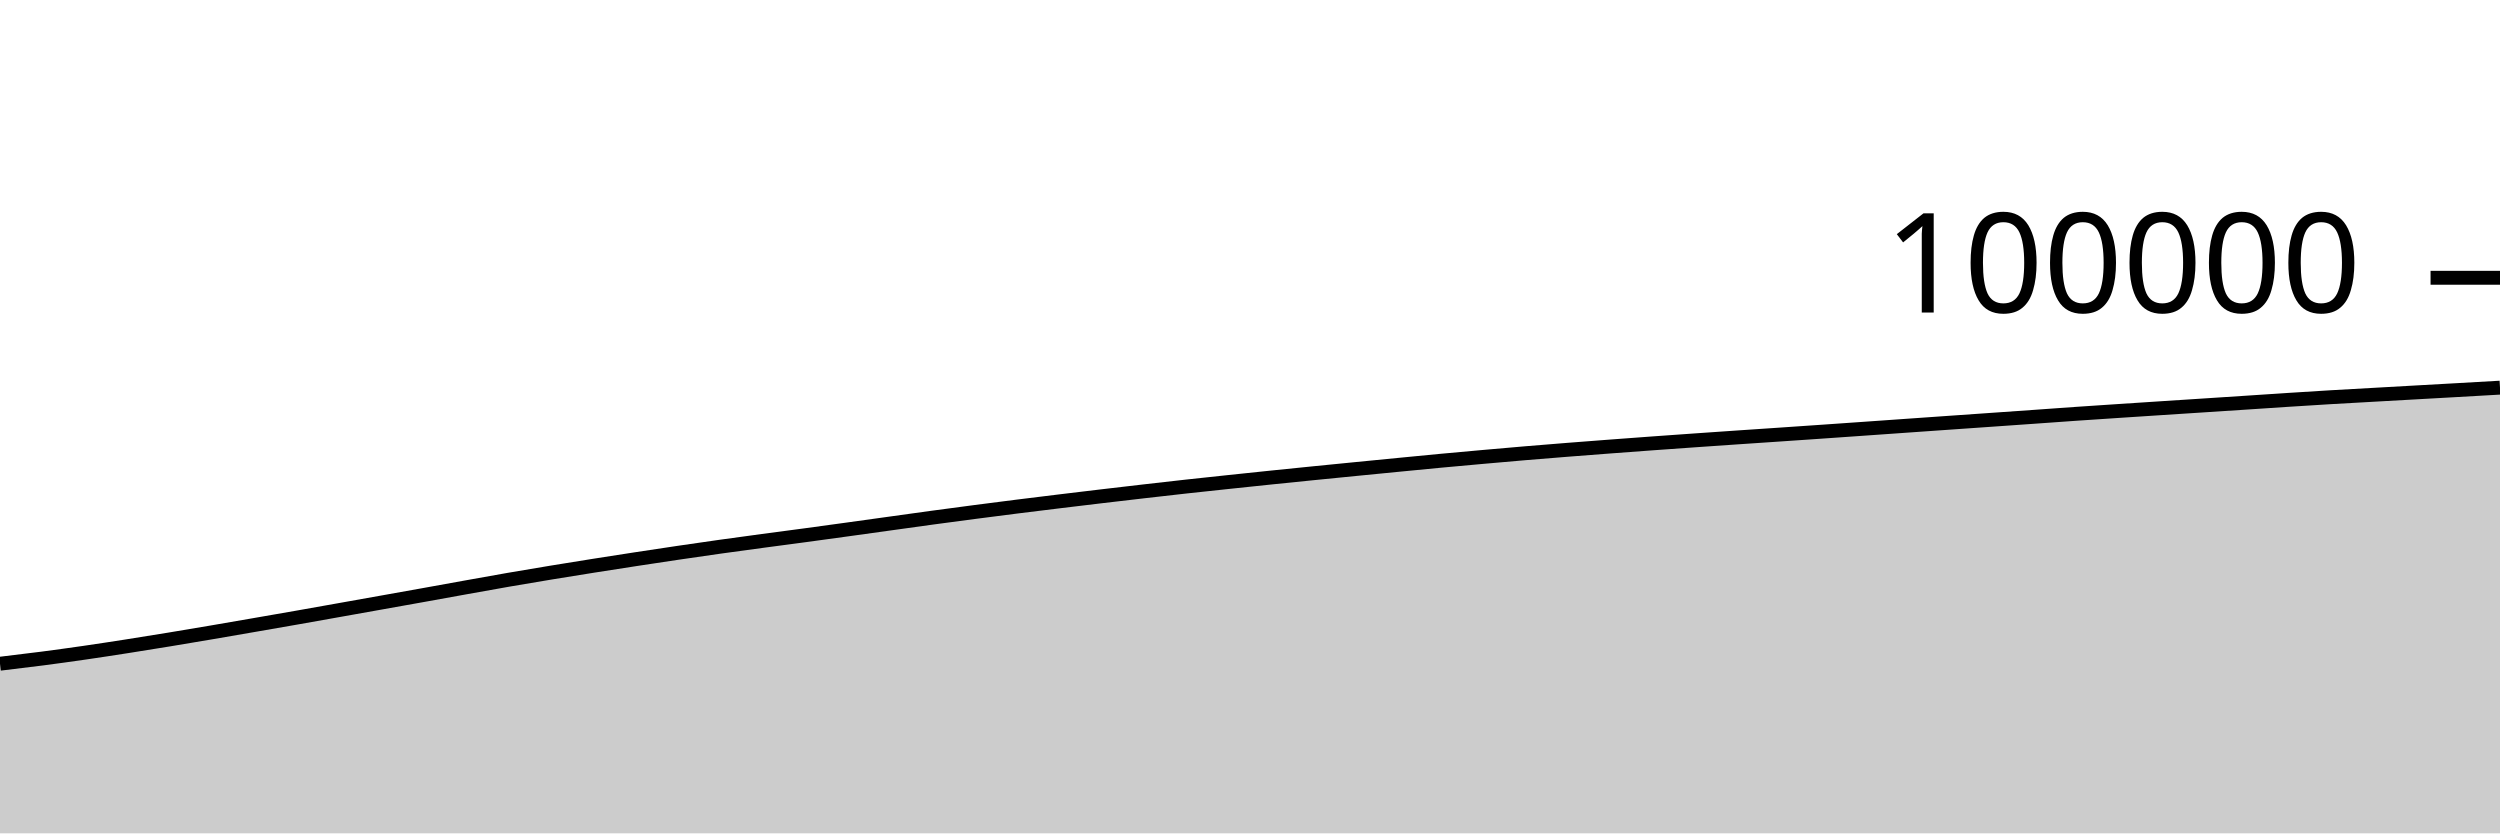
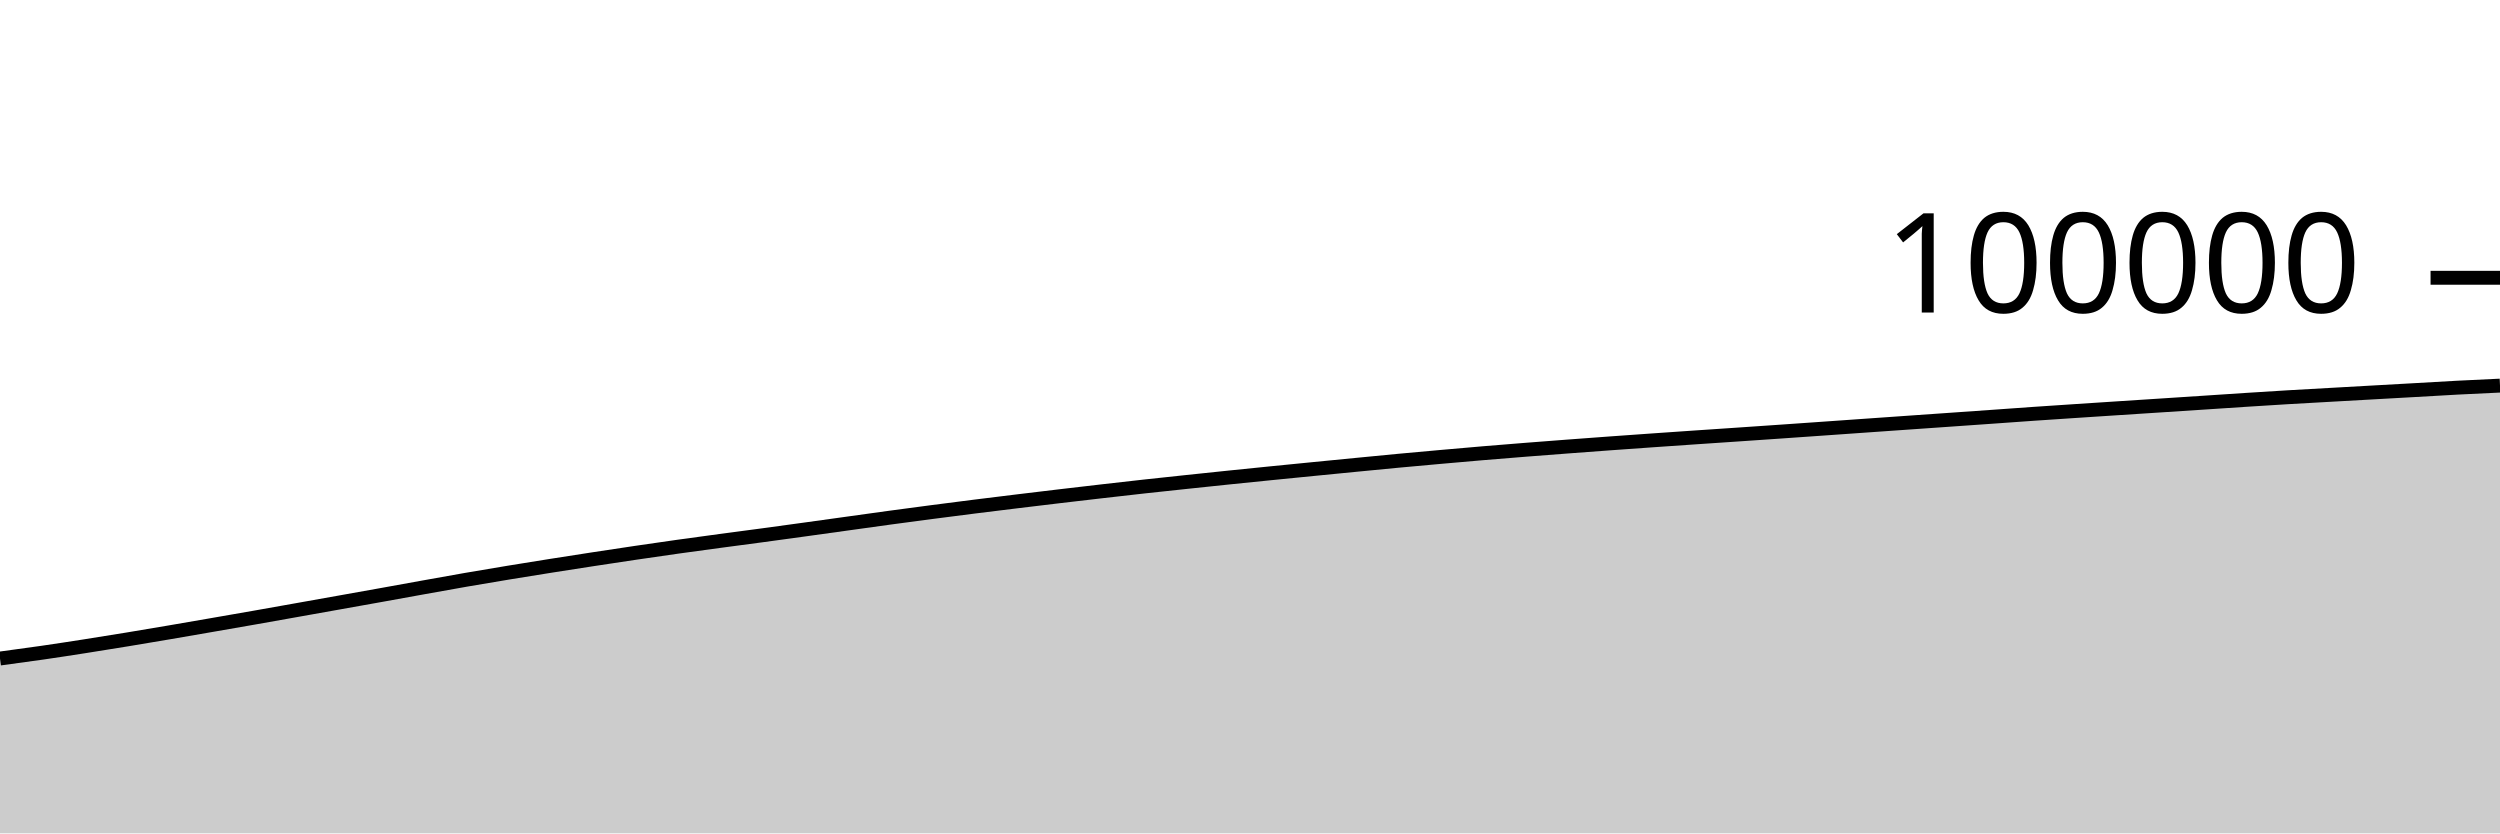
<svg xmlns="http://www.w3.org/2000/svg" viewBox="0 0 180 60">
  <g transform="translate(0,20)">
-     <path class="area" fill="rgba(0, 0, 0, 0.2)" d="M0,27.788C1.017,27.667,2.034,27.546,3.051,27.414C4.068,27.281,5.085,27.14,6.102,26.993C7.119,26.846,8.136,26.689,9.153,26.53C10.169,26.372,11.186,26.207,12.203,26.04C13.22,25.873,14.237,25.701,15.254,25.528C16.271,25.355,17.288,25.178,18.305,25.001C19.322,24.825,20.339,24.649,21.356,24.47C22.373,24.291,23.39,24.109,24.407,23.928C25.424,23.747,26.441,23.565,27.458,23.384C28.475,23.203,29.492,23.022,30.508,22.839C31.525,22.656,32.542,22.47,33.559,22.287C34.576,22.105,35.593,21.919,36.61,21.743C37.627,21.566,38.644,21.397,39.661,21.229C40.678,21.062,41.695,20.898,42.712,20.737C43.729,20.576,44.746,20.418,45.763,20.262C46.78,20.107,47.797,19.953,48.814,19.802C49.831,19.652,50.847,19.504,51.864,19.361C52.881,19.218,53.898,19.082,54.915,18.944C55.932,18.807,56.949,18.676,57.966,18.538C58.983,18.401,60,18.26,61.017,18.12C62.034,17.979,63.051,17.837,64.068,17.696C65.085,17.555,66.102,17.41,67.119,17.272C68.136,17.133,69.153,16.999,70.169,16.866C71.186,16.733,72.203,16.602,73.22,16.474C74.237,16.346,75.254,16.222,76.271,16.098C77.288,15.974,78.305,15.851,79.322,15.731C80.339,15.61,81.356,15.492,82.373,15.375C83.39,15.258,84.407,15.141,85.424,15.029C86.441,14.917,87.458,14.809,88.475,14.702C89.492,14.594,90.508,14.487,91.525,14.382C92.542,14.277,93.559,14.174,94.576,14.072C95.593,13.969,96.61,13.869,97.627,13.769C98.644,13.668,99.661,13.569,100.678,13.47C101.695,13.371,102.712,13.27,103.729,13.175C104.746,13.079,105.763,12.988,106.78,12.898C107.797,12.807,108.814,12.718,109.831,12.632C110.847,12.547,111.864,12.465,112.881,12.384C113.898,12.303,114.915,12.226,115.932,12.149C116.949,12.072,117.966,11.997,118.983,11.923C120,11.849,121.017,11.777,122.034,11.706C123.051,11.634,124.068,11.564,125.085,11.495C126.102,11.425,127.119,11.358,128.136,11.289C129.153,11.22,130.169,11.15,131.186,11.08C132.203,11.009,133.22,10.938,134.237,10.867C135.254,10.796,136.271,10.724,137.288,10.652C138.305,10.581,139.322,10.509,140.339,10.438C141.356,10.367,142.373,10.296,143.39,10.225C144.407,10.154,145.424,10.083,146.441,10.011C147.458,9.939,148.475,9.864,149.492,9.794C150.508,9.724,151.525,9.657,152.542,9.59C153.559,9.523,154.576,9.456,155.593,9.39C156.61,9.323,157.627,9.259,158.644,9.192C159.661,9.126,160.678,9.06,161.695,8.993C162.712,8.926,163.729,8.856,164.746,8.791C165.763,8.725,166.78,8.66,167.797,8.6C168.814,8.54,169.831,8.485,170.847,8.428C171.864,8.371,172.881,8.314,173.898,8.256C174.915,8.199,175.932,8.142,176.949,8.085C177.966,8.027,178.983,7.969,180,7.911L180,40C178.983,40,177.966,40,176.949,40C175.932,40,174.915,40,173.898,40C172.881,40,171.864,40,170.847,40C169.831,40,168.814,40,167.797,40C166.78,40,165.763,40,164.746,40C163.729,40,162.712,40,161.695,40C160.678,40,159.661,40,158.644,40C157.627,40,156.61,40,155.593,40C154.576,40,153.559,40,152.542,40C151.525,40,150.508,40,149.492,40C148.475,40,147.458,40,146.441,40C145.424,40,144.407,40,143.39,40C142.373,40,141.356,40,140.339,40C139.322,40,138.305,40,137.288,40C136.271,40,135.254,40,134.237,40C133.22,40,132.203,40,131.186,40C130.169,40,129.153,40,128.136,40C127.119,40,126.102,40,125.085,40C124.068,40,123.051,40,122.034,40C121.017,40,120,40,118.983,40C117.966,40,116.949,40,115.932,40C114.915,40,113.898,40,112.881,40C111.864,40,110.847,40,109.831,40C108.814,40,107.797,40,106.78,40C105.763,40,104.746,40,103.729,40C102.712,40,101.695,40,100.678,40C99.661,40,98.644,40,97.627,40C96.61,40,95.593,40,94.576,40C93.559,40,92.542,40,91.525,40C90.508,40,89.492,40,88.475,40C87.458,40,86.441,40,85.424,40C84.407,40,83.39,40,82.373,40C81.356,40,80.339,40,79.322,40C78.305,40,77.288,40,76.271,40C75.254,40,74.237,40,73.22,40C72.203,40,71.186,40,70.169,40C69.153,40,68.136,40,67.119,40C66.102,40,65.085,40,64.068,40C63.051,40,62.034,40,61.017,40C60,40,58.983,40,57.966,40C56.949,40,55.932,40,54.915,40C53.898,40,52.881,40,51.864,40C50.847,40,49.831,40,48.814,40C47.797,40,46.78,40,45.763,40C44.746,40,43.729,40,42.712,40C41.695,40,40.678,40,39.661,40C38.644,40,37.627,40,36.61,40C35.593,40,34.576,40,33.559,40C32.542,40,31.525,40,30.508,40C29.492,40,28.475,40,27.458,40C26.441,40,25.424,40,24.407,40C23.39,40,22.373,40,21.356,40C20.339,40,19.322,40,18.305,40C17.288,40,16.271,40,15.254,40C14.237,40,13.22,40,12.203,40C11.186,40,10.169,40,9.153,40C8.136,40,7.119,40,6.102,40C5.085,40,4.068,40,3.051,40C2.034,40,1.017,40,0,40Z" />
-     <path class="line" stroke="black" fill="none" d="M0,27.788C1.017,27.667,2.034,27.546,3.051,27.414C4.068,27.281,5.085,27.14,6.102,26.993C7.119,26.846,8.136,26.689,9.153,26.53C10.169,26.372,11.186,26.207,12.203,26.04C13.22,25.873,14.237,25.701,15.254,25.528C16.271,25.355,17.288,25.178,18.305,25.001C19.322,24.825,20.339,24.649,21.356,24.47C22.373,24.291,23.39,24.109,24.407,23.928C25.424,23.747,26.441,23.565,27.458,23.384C28.475,23.203,29.492,23.022,30.508,22.839C31.525,22.656,32.542,22.47,33.559,22.287C34.576,22.105,35.593,21.919,36.61,21.743C37.627,21.566,38.644,21.397,39.661,21.229C40.678,21.062,41.695,20.898,42.712,20.737C43.729,20.576,44.746,20.418,45.763,20.262C46.78,20.107,47.797,19.953,48.814,19.802C49.831,19.652,50.847,19.504,51.864,19.361C52.881,19.218,53.898,19.082,54.915,18.944C55.932,18.807,56.949,18.676,57.966,18.538C58.983,18.401,60,18.26,61.017,18.12C62.034,17.979,63.051,17.837,64.068,17.696C65.085,17.555,66.102,17.41,67.119,17.272C68.136,17.133,69.153,16.999,70.169,16.866C71.186,16.733,72.203,16.602,73.22,16.474C74.237,16.346,75.254,16.222,76.271,16.098C77.288,15.974,78.305,15.851,79.322,15.731C80.339,15.61,81.356,15.492,82.373,15.375C83.39,15.258,84.407,15.141,85.424,15.029C86.441,14.917,87.458,14.809,88.475,14.702C89.492,14.594,90.508,14.487,91.525,14.382C92.542,14.277,93.559,14.174,94.576,14.072C95.593,13.969,96.61,13.869,97.627,13.769C98.644,13.668,99.661,13.569,100.678,13.47C101.695,13.371,102.712,13.27,103.729,13.175C104.746,13.079,105.763,12.988,106.78,12.898C107.797,12.807,108.814,12.718,109.831,12.632C110.847,12.547,111.864,12.465,112.881,12.384C113.898,12.303,114.915,12.226,115.932,12.149C116.949,12.072,117.966,11.997,118.983,11.923C120,11.849,121.017,11.777,122.034,11.706C123.051,11.634,124.068,11.564,125.085,11.495C126.102,11.425,127.119,11.358,128.136,11.289C129.153,11.22,130.169,11.15,131.186,11.08C132.203,11.009,133.22,10.938,134.237,10.867C135.254,10.796,136.271,10.724,137.288,10.652C138.305,10.581,139.322,10.509,140.339,10.438C141.356,10.367,142.373,10.296,143.39,10.225C144.407,10.154,145.424,10.083,146.441,10.011C147.458,9.939,148.475,9.864,149.492,9.794C150.508,9.724,151.525,9.657,152.542,9.59C153.559,9.523,154.576,9.456,155.593,9.39C156.61,9.323,157.627,9.259,158.644,9.192C159.661,9.126,160.678,9.06,161.695,8.993C162.712,8.926,163.729,8.856,164.746,8.791C165.763,8.725,166.78,8.66,167.797,8.6C168.814,8.54,169.831,8.485,170.847,8.428C171.864,8.371,172.881,8.314,173.898,8.256C174.915,8.199,175.932,8.142,176.949,8.085C177.966,8.027,178.983,7.969,180,7.911" />
+     <path class="area" fill="rgba(0, 0, 0, 0.2)" d="M0,27.414C1.017,27.277,2.034,27.14,3.051,26.993C4.068,26.846,5.085,26.689,6.102,26.53C7.119,26.372,8.136,26.207,9.153,26.04C10.169,25.873,11.186,25.701,12.203,25.528C13.22,25.355,14.237,25.178,15.254,25.001C16.271,24.825,17.288,24.649,18.305,24.47C19.322,24.291,20.339,24.109,21.356,23.928C22.373,23.747,23.39,23.565,24.407,23.384C25.424,23.203,26.441,23.022,27.458,22.839C28.475,22.656,29.492,22.47,30.508,22.287C31.525,22.105,32.542,21.919,33.559,21.743C34.576,21.566,35.593,21.397,36.61,21.229C37.627,21.062,38.644,20.898,39.661,20.737C40.678,20.576,41.695,20.418,42.712,20.262C43.729,20.107,44.746,19.953,45.763,19.802C46.78,19.652,47.797,19.504,48.814,19.361C49.831,19.218,50.847,19.082,51.864,18.944C52.881,18.807,53.898,18.676,54.915,18.538C55.932,18.401,56.949,18.26,57.966,18.12C58.983,17.979,60,17.837,61.017,17.696C62.034,17.555,63.051,17.41,64.068,17.272C65.085,17.133,66.102,16.999,67.119,16.866C68.136,16.733,69.153,16.602,70.169,16.474C71.186,16.346,72.203,16.222,73.22,16.098C74.237,15.974,75.254,15.851,76.271,15.731C77.288,15.61,78.305,15.492,79.322,15.375C80.339,15.258,81.356,15.141,82.373,15.029C83.39,14.917,84.407,14.809,85.424,14.702C86.441,14.594,87.458,14.487,88.475,14.382C89.492,14.277,90.508,14.174,91.525,14.072C92.542,13.969,93.559,13.869,94.576,13.769C95.593,13.668,96.61,13.569,97.627,13.47C98.644,13.371,99.661,13.27,100.678,13.175C101.695,13.079,102.712,12.988,103.729,12.898C104.746,12.807,105.763,12.718,106.78,12.632C107.797,12.547,108.814,12.465,109.831,12.384C110.847,12.303,111.864,12.226,112.881,12.149C113.898,12.072,114.915,11.997,115.932,11.923C116.949,11.849,117.966,11.777,118.983,11.706C120,11.634,121.017,11.564,122.034,11.495C123.051,11.425,124.068,11.358,125.085,11.289C126.102,11.22,127.119,11.15,128.136,11.08C129.153,11.009,130.169,10.938,131.186,10.867C132.203,10.796,133.22,10.724,134.237,10.652C135.254,10.581,136.271,10.509,137.288,10.438C138.305,10.367,139.322,10.296,140.339,10.225C141.356,10.154,142.373,10.083,143.39,10.011C144.407,9.939,145.424,9.864,146.441,9.794C147.458,9.724,148.475,9.657,149.492,9.59C150.508,9.523,151.525,9.456,152.542,9.39C153.559,9.323,154.576,9.259,155.593,9.192C156.61,9.126,157.627,9.06,158.644,8.993C159.661,8.926,160.678,8.856,161.695,8.791C162.712,8.725,163.729,8.66,164.746,8.6C165.763,8.54,166.78,8.485,167.797,8.428C168.814,8.371,169.831,8.314,170.847,8.256C171.864,8.199,172.881,8.142,173.898,8.085C174.915,8.027,175.932,7.964,176.949,7.911C177.966,7.857,178.983,7.81,180,7.764L180,40C178.983,40,177.966,40,176.949,40C175.932,40,174.915,40,173.898,40C172.881,40,171.864,40,170.847,40C169.831,40,168.814,40,167.797,40C166.78,40,165.763,40,164.746,40C163.729,40,162.712,40,161.695,40C160.678,40,159.661,40,158.644,40C157.627,40,156.61,40,155.593,40C154.576,40,153.559,40,152.542,40C151.525,40,150.508,40,149.492,40C148.475,40,147.458,40,146.441,40C145.424,40,144.407,40,143.39,40C142.373,40,141.356,40,140.339,40C139.322,40,138.305,40,137.288,40C136.271,40,135.254,40,134.237,40C133.22,40,132.203,40,131.186,40C130.169,40,129.153,40,128.136,40C127.119,40,126.102,40,125.085,40C124.068,40,123.051,40,122.034,40C121.017,40,120,40,118.983,40C117.966,40,116.949,40,115.932,40C114.915,40,113.898,40,112.881,40C111.864,40,110.847,40,109.831,40C108.814,40,107.797,40,106.78,40C105.763,40,104.746,40,103.729,40C102.712,40,101.695,40,100.678,40C99.661,40,98.644,40,97.627,40C96.61,40,95.593,40,94.576,40C93.559,40,92.542,40,91.525,40C90.508,40,89.492,40,88.475,40C87.458,40,86.441,40,85.424,40C84.407,40,83.39,40,82.373,40C81.356,40,80.339,40,79.322,40C78.305,40,77.288,40,76.271,40C75.254,40,74.237,40,73.22,40C72.203,40,71.186,40,70.169,40C69.153,40,68.136,40,67.119,40C66.102,40,65.085,40,64.068,40C63.051,40,62.034,40,61.017,40C60,40,58.983,40,57.966,40C56.949,40,55.932,40,54.915,40C53.898,40,52.881,40,51.864,40C50.847,40,49.831,40,48.814,40C47.797,40,46.78,40,45.763,40C44.746,40,43.729,40,42.712,40C41.695,40,40.678,40,39.661,40C38.644,40,37.627,40,36.61,40C35.593,40,34.576,40,33.559,40C32.542,40,31.525,40,30.508,40C29.492,40,28.475,40,27.458,40C26.441,40,25.424,40,24.407,40C23.39,40,22.373,40,21.356,40C20.339,40,19.322,40,18.305,40C17.288,40,16.271,40,15.254,40C14.237,40,13.22,40,12.203,40C11.186,40,10.169,40,9.153,40C8.136,40,7.119,40,6.102,40C5.085,40,4.068,40,3.051,40C2.034,40,1.017,40,0,40Z" />
+     <path class="line" stroke="black" fill="none" d="M0,27.414C1.017,27.277,2.034,27.14,3.051,26.993C4.068,26.846,5.085,26.689,6.102,26.53C7.119,26.372,8.136,26.207,9.153,26.04C10.169,25.873,11.186,25.701,12.203,25.528C13.22,25.355,14.237,25.178,15.254,25.001C16.271,24.825,17.288,24.649,18.305,24.47C19.322,24.291,20.339,24.109,21.356,23.928C22.373,23.747,23.39,23.565,24.407,23.384C25.424,23.203,26.441,23.022,27.458,22.839C28.475,22.656,29.492,22.47,30.508,22.287C31.525,22.105,32.542,21.919,33.559,21.743C34.576,21.566,35.593,21.397,36.61,21.229C37.627,21.062,38.644,20.898,39.661,20.737C40.678,20.576,41.695,20.418,42.712,20.262C43.729,20.107,44.746,19.953,45.763,19.802C46.78,19.652,47.797,19.504,48.814,19.361C49.831,19.218,50.847,19.082,51.864,18.944C52.881,18.807,53.898,18.676,54.915,18.538C55.932,18.401,56.949,18.26,57.966,18.12C58.983,17.979,60,17.837,61.017,17.696C62.034,17.555,63.051,17.41,64.068,17.272C65.085,17.133,66.102,16.999,67.119,16.866C68.136,16.733,69.153,16.602,70.169,16.474C71.186,16.346,72.203,16.222,73.22,16.098C74.237,15.974,75.254,15.851,76.271,15.731C77.288,15.61,78.305,15.492,79.322,15.375C80.339,15.258,81.356,15.141,82.373,15.029C83.39,14.917,84.407,14.809,85.424,14.702C86.441,14.594,87.458,14.487,88.475,14.382C89.492,14.277,90.508,14.174,91.525,14.072C92.542,13.969,93.559,13.869,94.576,13.769C95.593,13.668,96.61,13.569,97.627,13.47C98.644,13.371,99.661,13.27,100.678,13.175C101.695,13.079,102.712,12.988,103.729,12.898C104.746,12.807,105.763,12.718,106.78,12.632C107.797,12.547,108.814,12.465,109.831,12.384C110.847,12.303,111.864,12.226,112.881,12.149C113.898,12.072,114.915,11.997,115.932,11.923C116.949,11.849,117.966,11.777,118.983,11.706C120,11.634,121.017,11.564,122.034,11.495C123.051,11.425,124.068,11.358,125.085,11.289C126.102,11.22,127.119,11.15,128.136,11.08C129.153,11.009,130.169,10.938,131.186,10.867C132.203,10.796,133.22,10.724,134.237,10.652C135.254,10.581,136.271,10.509,137.288,10.438C138.305,10.367,139.322,10.296,140.339,10.225C141.356,10.154,142.373,10.083,143.39,10.011C144.407,9.939,145.424,9.864,146.441,9.794C147.458,9.724,148.475,9.657,149.492,9.59C150.508,9.523,151.525,9.456,152.542,9.39C153.559,9.323,154.576,9.259,155.593,9.192C156.61,9.126,157.627,9.06,158.644,8.993C159.661,8.926,160.678,8.856,161.695,8.791C162.712,8.725,163.729,8.66,164.746,8.6C165.763,8.54,166.78,8.485,167.797,8.428C168.814,8.371,169.831,8.314,170.847,8.256C171.864,8.199,172.881,8.142,173.898,8.085C174.915,8.027,175.932,7.964,176.949,7.911C177.966,7.857,178.983,7.81,180,7.764" />
    <path class="axis-ceiling" stroke-width="1" stroke="black" fill="none" d="M175,0L180,0" />
    <text class="axis-ceiling-label" font-family="sans-serif" text-anchor="end" font-size="10px" x="170" y="2.5">100000</text>
  </g>
</svg>
